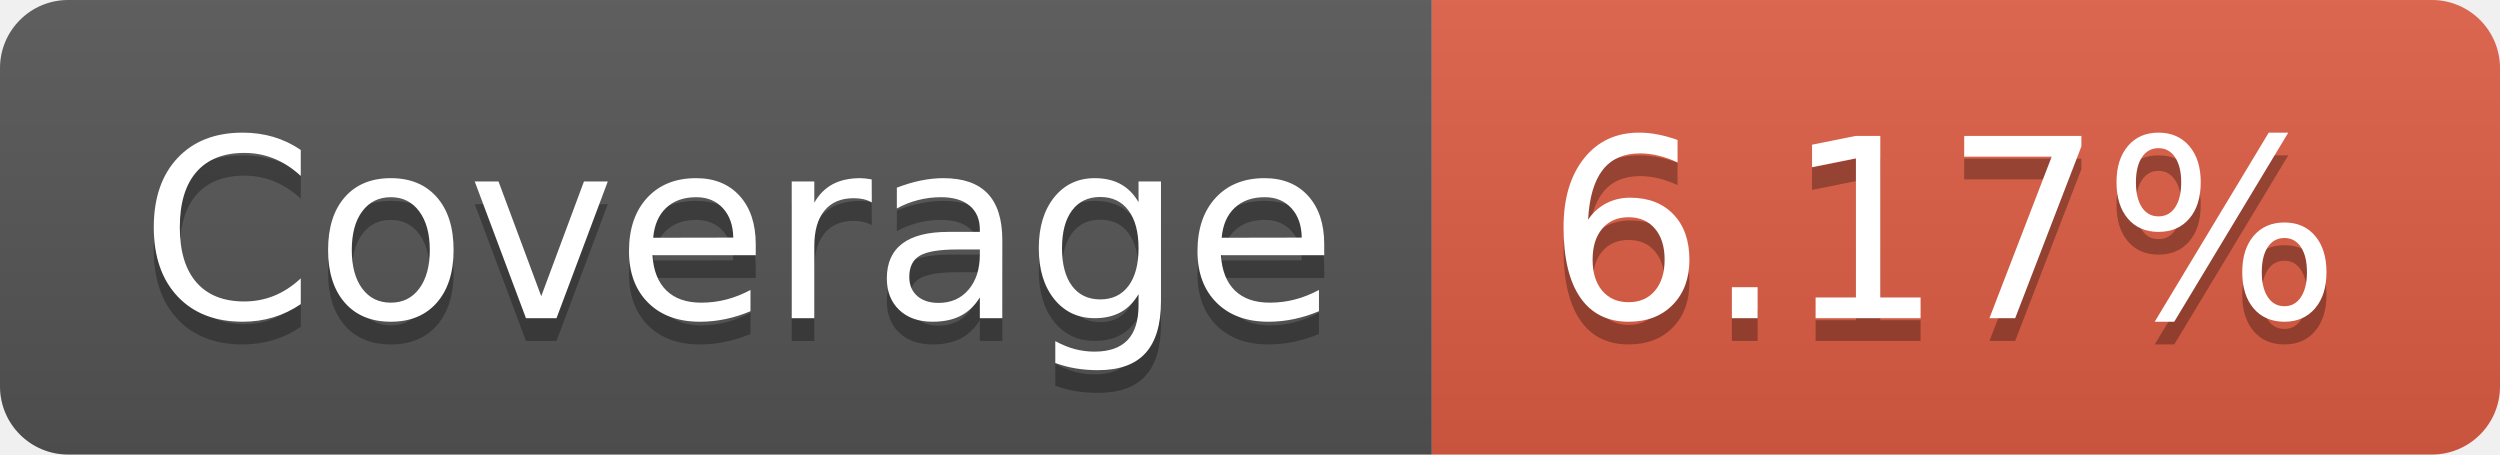
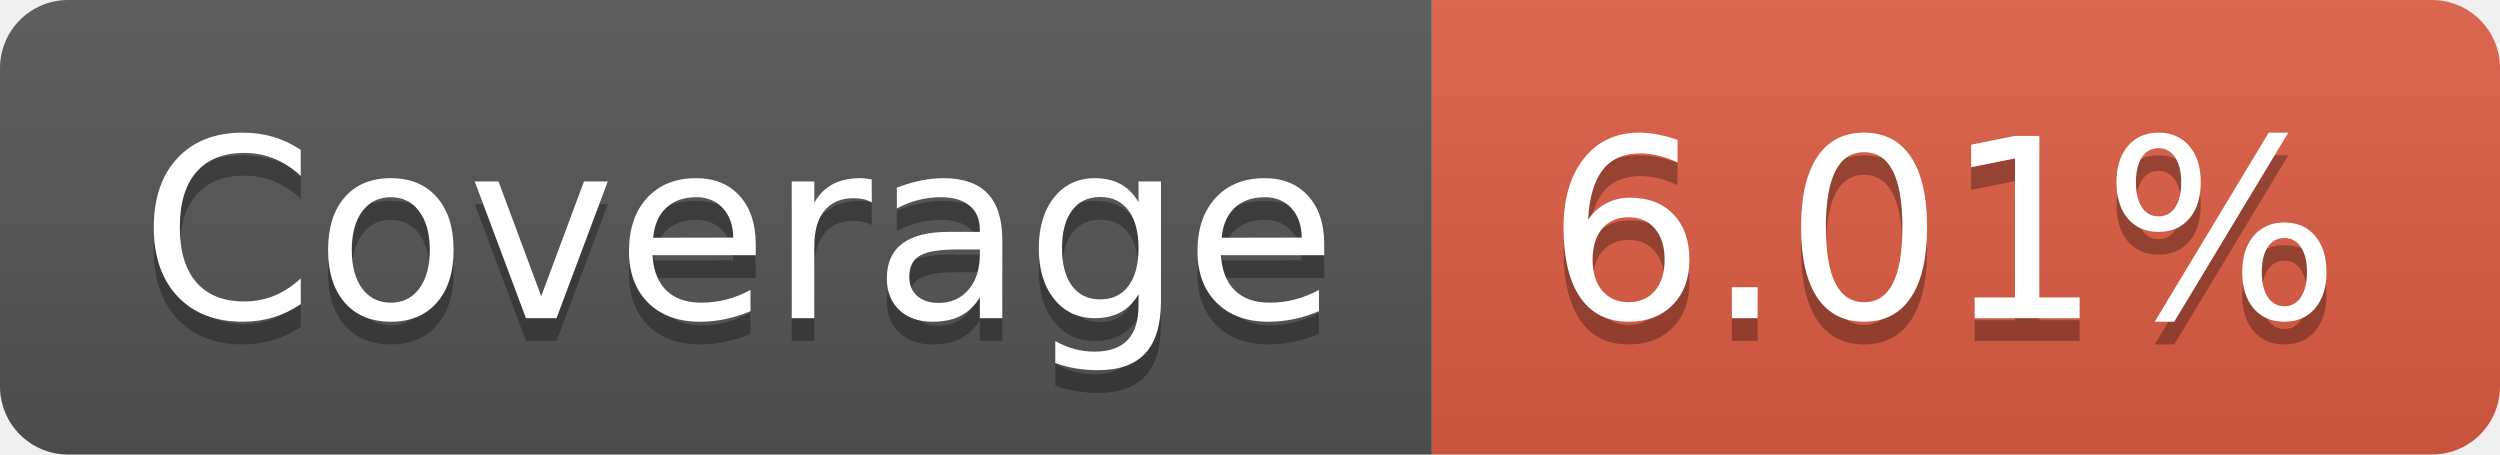
- <svg xmlns="http://www.w3.org/2000/svg" width="110" height="20" role="img" aria-label="Coverage: 6.17%">
+ <svg xmlns="http://www.w3.org/2000/svg" width="110" height="20" role="img" aria-label="Coverage: 6.01%">
  <linearGradient id="s" x2="0" y2="100%">
    <stop offset="0" stop-color="#bbb" stop-opacity=".1" />
    <stop offset="1" stop-opacity=".1" />
  </linearGradient>
  <clipPath id="r">
    <rect width="110" height="20" rx="3" fill="#fff" />
  </clipPath>
  <g clip-path="url(#r)">
    <rect width="63" height="20" fill="#555" />
    <rect x="63" width="47" height="20" fill="#e05d44" />
    <rect width="110" height="20" fill="url(#s)" />
  </g>
  <g fill="#fff" text-anchor="middle" font-family="Verdana,Geneva,DejaVu Sans,sans-serif" text-rendering="geometricPrecision" font-size="110">
    <text aria-hidden="true" x="325" y="150" fill="#010101" fill-opacity=".3" transform="scale(.1)" textLength="530">Coverage</text>
    <text x="325" y="140" transform="scale(.1)" fill="#fff" textLength="530">Coverage</text>
-     <text aria-hidden="true" x="855" y="150" fill="#010101" fill-opacity=".3" transform="scale(.1)" textLength="370">6.17%</text>
-     <text x="855" y="140" transform="scale(.1)" fill="#fff" textLength="370">6.17%</text>
+     <text aria-hidden="true" x="855" y="150" fill="#010101" fill-opacity=".3" transform="scale(.1)" textLength="370">6.01%</text>
+     <text x="855" y="140" transform="scale(.1)" fill="#fff" textLength="370">6.01%</text>
  </g>
</svg>
